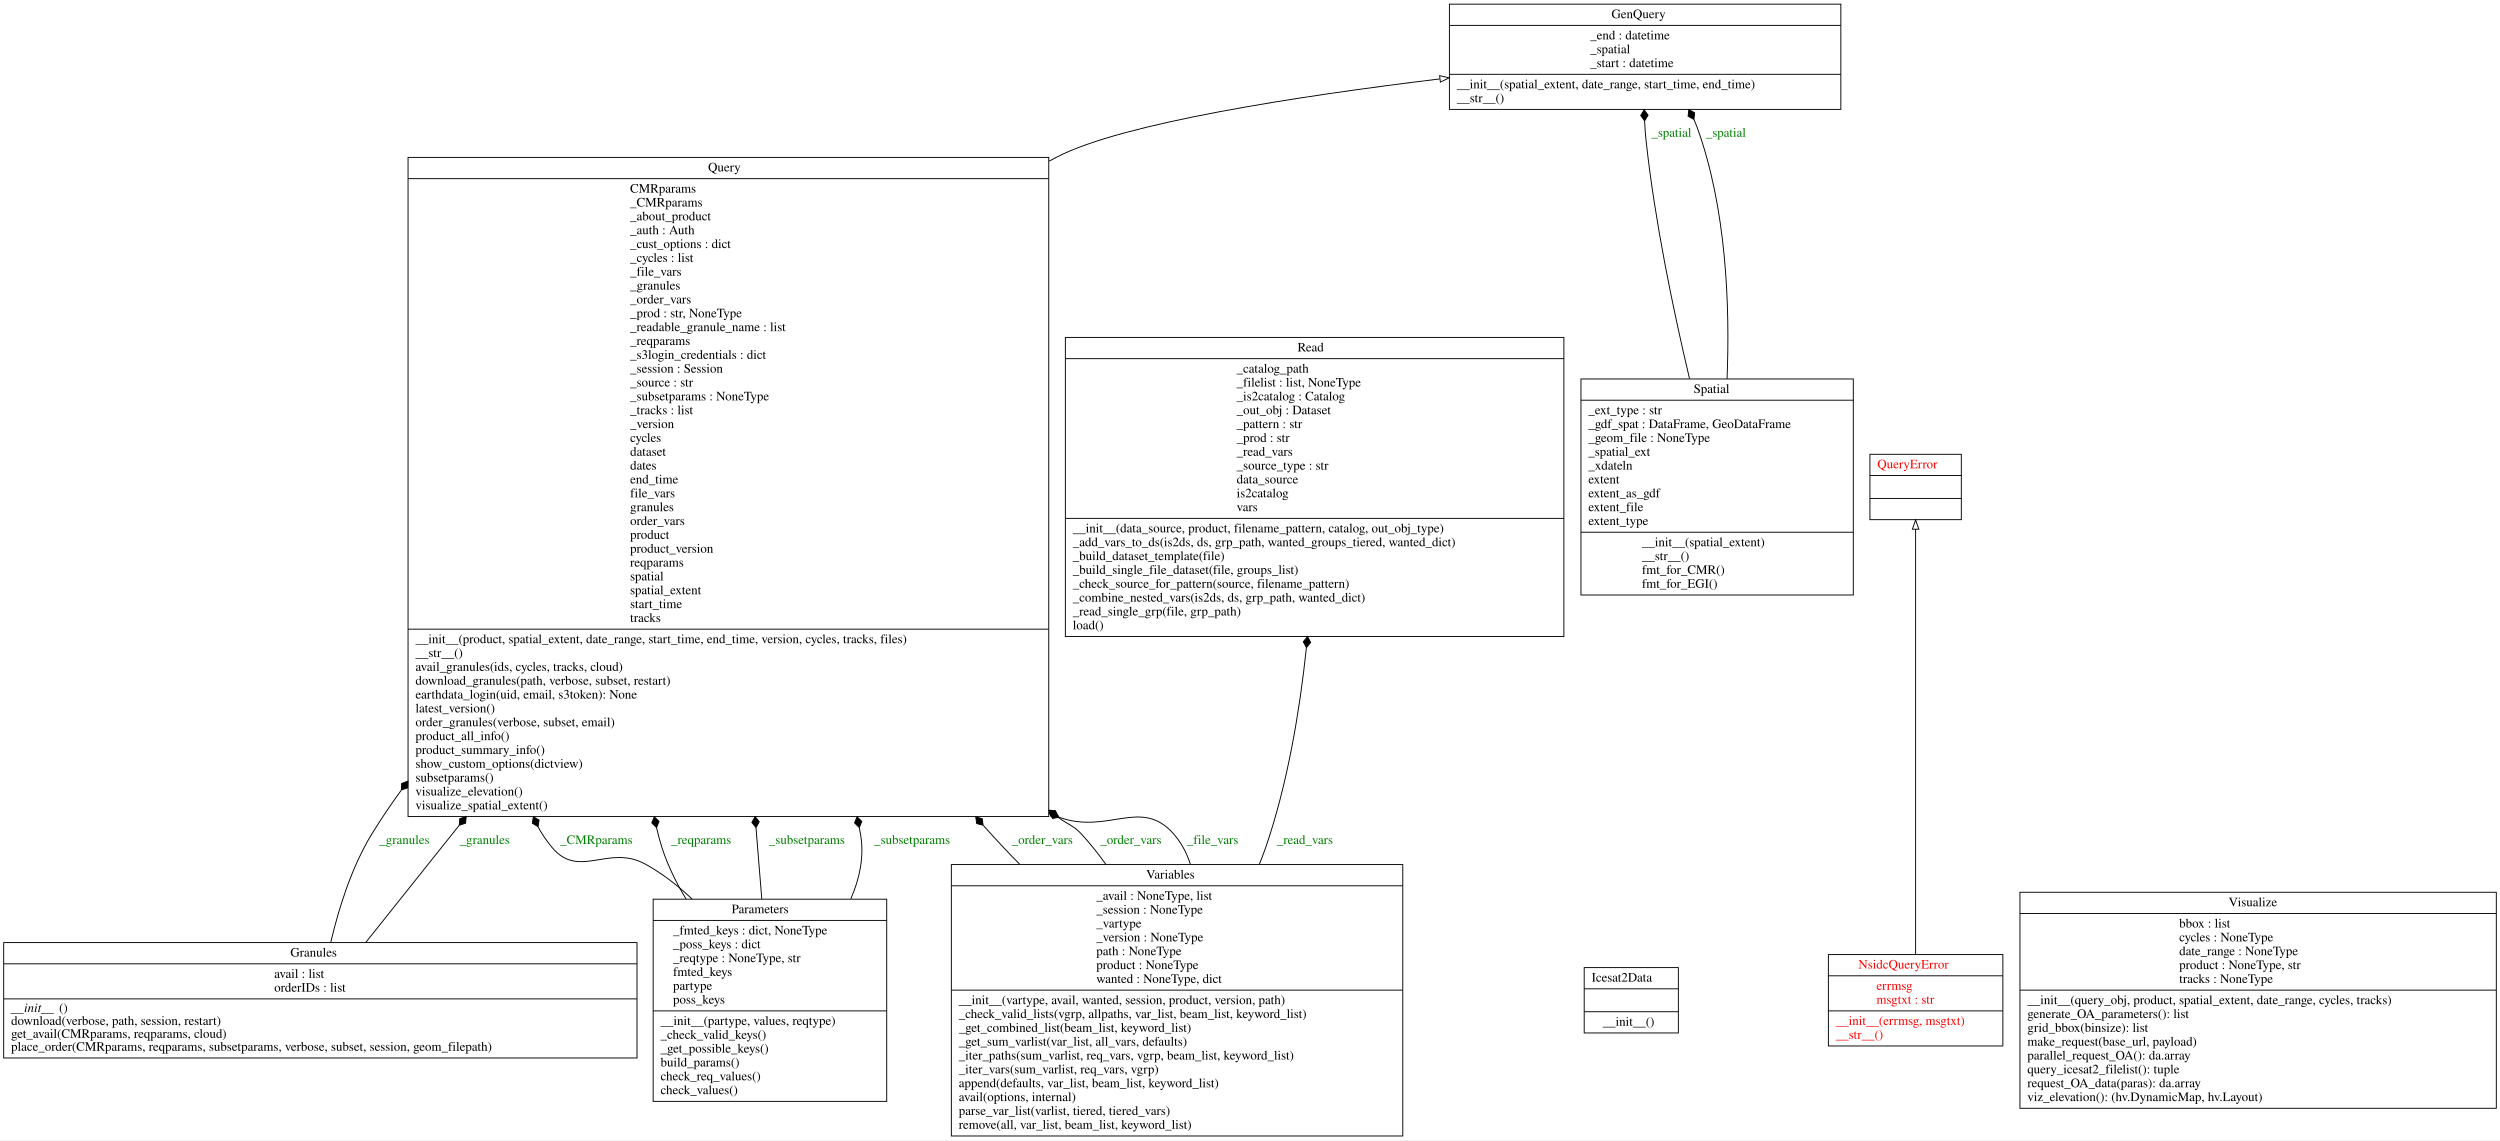
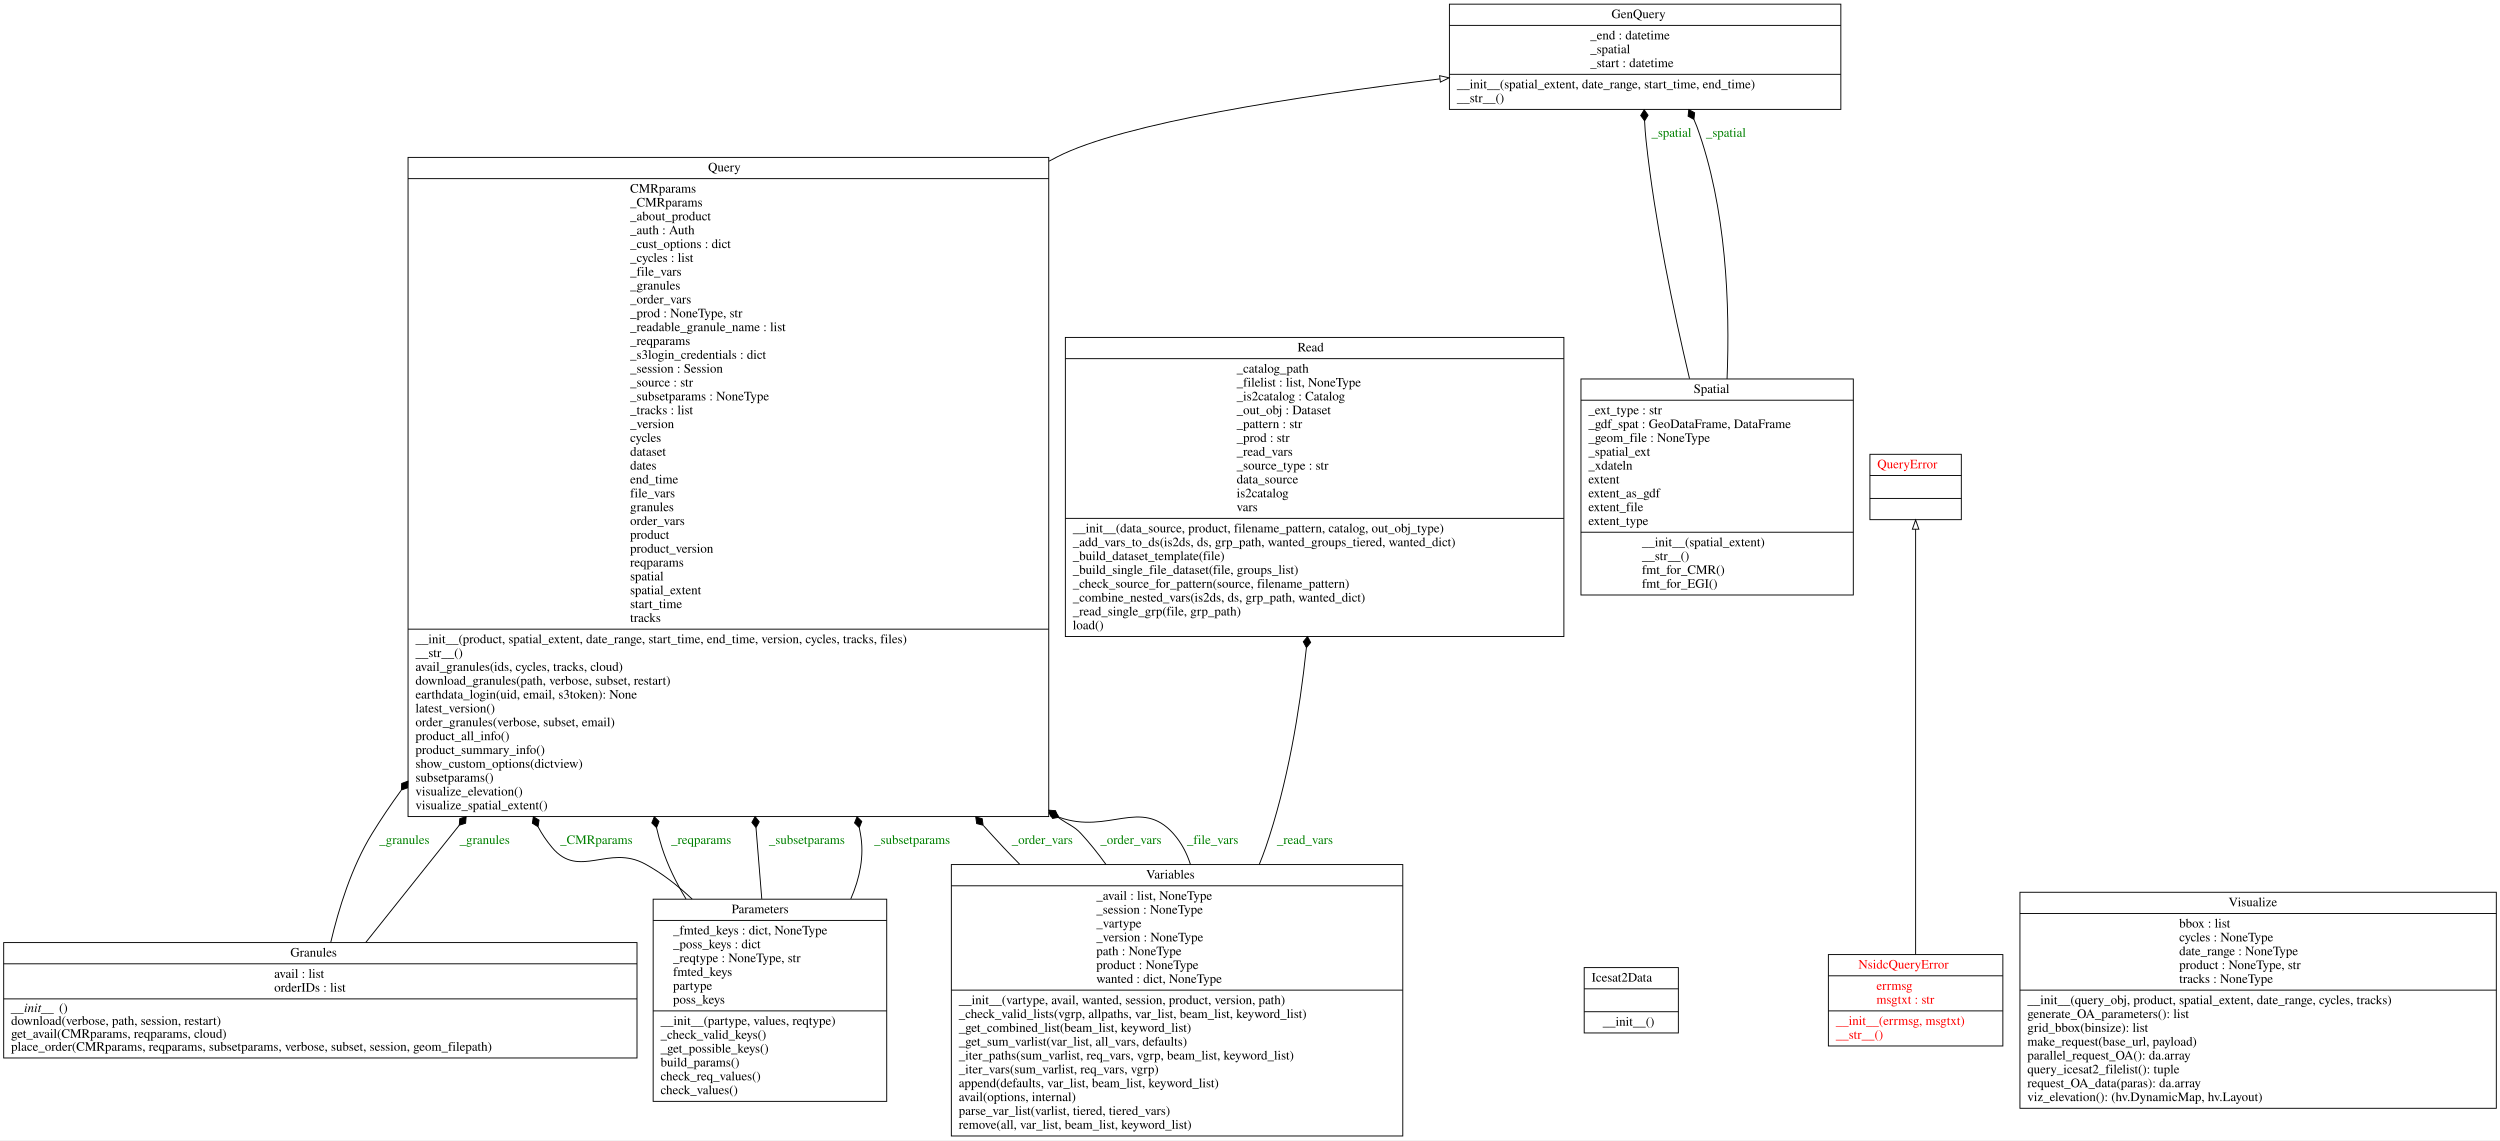
<svg xmlns="http://www.w3.org/2000/svg" width="2708pt" height="1235pt" viewBox="0.00 0.00 2708.00 1235.00">
  <g id="graph0" class="graph" transform="scale(1 1) rotate(0) translate(4 1231)">
    <polygon fill="white" stroke="transparent" points="-4,4 -4,-1231 2704,-1231 2704,4 -4,4" />
    <g id="node1" class="node">
      <polygon fill="none" stroke="black" points="1566,-1112.5 1566,-1226.5 1990,-1226.5 1990,-1112.5 1566,-1112.5" />
      <text text-anchor="start" x="1741.5" y="-1211.3" font-family="Times,serif" font-size="14.00">GenQuery</text>
      <polyline fill="none" stroke="black" points="1566,-1203.5 1990,-1203.5 " />
      <text text-anchor="start" x="1718.5" y="-1188.3" font-family="Times,serif" font-size="14.00">_end : datetime</text>
      <text text-anchor="start" x="1718.5" y="-1173.3" font-family="Times,serif" font-size="14.00">_spatial</text>
      <text text-anchor="start" x="1718.5" y="-1158.3" font-family="Times,serif" font-size="14.00">_start : datetime</text>
      <polyline fill="none" stroke="black" points="1566,-1150.5 1990,-1150.5 " />
      <text text-anchor="start" x="1574" y="-1135.3" font-family="Times,serif" font-size="14.00">__init__(spatial_extent, date_range, start_time, end_time)</text>
      <text text-anchor="start" x="1574" y="-1120.3" font-family="Times,serif" font-size="14.00">__str__()</text>
    </g>
    <g id="node2" class="node">
      <polygon fill="none" stroke="black" points="0,-85 0,-210 686,-210 686,-85 0,-85" />
      <text text-anchor="start" x="310.5" y="-194.8" font-family="Times,serif" font-size="14.00">Granules</text>
      <polyline fill="none" stroke="black" points="0,-187 686,-187 " />
      <text text-anchor="start" x="293" y="-171.8" font-family="Times,serif" font-size="14.00">avail : list</text>
      <text text-anchor="start" x="293" y="-156.8" font-family="Times,serif" font-size="14.00">orderIDs : list</text>
      <polyline fill="none" stroke="black" points="0,-149 686,-149 " />
      <text text-anchor="start" x="8" y="-134.8" font-family="Times,serif" font-style="italic" font-size="14.00">__init__</text>
      <text text-anchor="start" x="60" y="-134.8" font-family="Times,serif" font-size="14.00">()</text>
      <text text-anchor="start" x="8" y="-120.8" font-family="Times,serif" font-size="14.00">download(verbose, path, session, restart)</text>
      <text text-anchor="start" x="8" y="-106.8" font-family="Times,serif" font-size="14.00">get_avail(CMRparams, reqparams, cloud)</text>
      <text text-anchor="start" x="8" y="-92.8" font-family="Times,serif" font-size="14.00">place_order(CMRparams, reqparams, subsetparams, verbose, subset, session, geom_filepath)</text>
    </g>
    <g id="node6" class="node">
      <polygon fill="none" stroke="black" points="438,-346.5 438,-1060.5 1132,-1060.5 1132,-346.5 438,-346.5" />
      <text text-anchor="start" x="763" y="-1045.3" font-family="Times,serif" font-size="14.00">Query</text>
      <polyline fill="none" stroke="black" points="438,-1037.5 1132,-1037.5 " />
      <text text-anchor="start" x="678.5" y="-1022.3" font-family="Times,serif" font-size="14.00">CMRparams</text>
      <text text-anchor="start" x="678.5" y="-1007.3" font-family="Times,serif" font-size="14.00">_CMRparams</text>
      <text text-anchor="start" x="678.5" y="-992.3" font-family="Times,serif" font-size="14.00">_about_product</text>
      <text text-anchor="start" x="678.5" y="-977.3" font-family="Times,serif" font-size="14.00">_auth : Auth</text>
      <text text-anchor="start" x="678.5" y="-962.3" font-family="Times,serif" font-size="14.00">_cust_options : dict</text>
      <text text-anchor="start" x="678.5" y="-947.3" font-family="Times,serif" font-size="14.00">_cycles : list</text>
      <text text-anchor="start" x="678.5" y="-932.3" font-family="Times,serif" font-size="14.00">_file_vars</text>
      <text text-anchor="start" x="678.5" y="-917.3" font-family="Times,serif" font-size="14.00">_granules</text>
      <text text-anchor="start" x="678.5" y="-902.3" font-family="Times,serif" font-size="14.00">_order_vars</text>
-       <text text-anchor="start" x="678.5" y="-887.3" font-family="Times,serif" font-size="14.00">_prod : str, NoneType</text>
+       <text text-anchor="start" x="678.5" y="-887.3" font-family="Times,serif" font-size="14.00">_prod : NoneType, str</text>
      <text text-anchor="start" x="678.5" y="-872.3" font-family="Times,serif" font-size="14.00">_readable_granule_name : list</text>
      <text text-anchor="start" x="678.5" y="-857.3" font-family="Times,serif" font-size="14.00">_reqparams</text>
      <text text-anchor="start" x="678.5" y="-842.3" font-family="Times,serif" font-size="14.00">_s3login_credentials : dict</text>
      <text text-anchor="start" x="678.5" y="-827.3" font-family="Times,serif" font-size="14.00">_session : Session</text>
      <text text-anchor="start" x="678.5" y="-812.3" font-family="Times,serif" font-size="14.00">_source : str</text>
      <text text-anchor="start" x="678.5" y="-797.3" font-family="Times,serif" font-size="14.00">_subsetparams : NoneType</text>
      <text text-anchor="start" x="678.5" y="-782.3" font-family="Times,serif" font-size="14.00">_tracks : list</text>
      <text text-anchor="start" x="678.5" y="-767.3" font-family="Times,serif" font-size="14.00">_version</text>
      <text text-anchor="start" x="678.5" y="-752.3" font-family="Times,serif" font-size="14.00">cycles</text>
      <text text-anchor="start" x="678.5" y="-737.3" font-family="Times,serif" font-size="14.00">dataset</text>
      <text text-anchor="start" x="678.5" y="-722.3" font-family="Times,serif" font-size="14.00">dates</text>
      <text text-anchor="start" x="678.5" y="-707.3" font-family="Times,serif" font-size="14.00">end_time</text>
      <text text-anchor="start" x="678.5" y="-692.3" font-family="Times,serif" font-size="14.00">file_vars</text>
      <text text-anchor="start" x="678.5" y="-677.3" font-family="Times,serif" font-size="14.00">granules</text>
      <text text-anchor="start" x="678.5" y="-662.3" font-family="Times,serif" font-size="14.00">order_vars</text>
      <text text-anchor="start" x="678.5" y="-647.3" font-family="Times,serif" font-size="14.00">product</text>
      <text text-anchor="start" x="678.5" y="-632.3" font-family="Times,serif" font-size="14.00">product_version</text>
      <text text-anchor="start" x="678.5" y="-617.3" font-family="Times,serif" font-size="14.00">reqparams</text>
      <text text-anchor="start" x="678.5" y="-602.3" font-family="Times,serif" font-size="14.00">spatial</text>
      <text text-anchor="start" x="678.5" y="-587.3" font-family="Times,serif" font-size="14.00">spatial_extent</text>
      <text text-anchor="start" x="678.5" y="-572.3" font-family="Times,serif" font-size="14.00">start_time</text>
      <text text-anchor="start" x="678.5" y="-557.3" font-family="Times,serif" font-size="14.00">tracks</text>
      <polyline fill="none" stroke="black" points="438,-549.5 1132,-549.5 " />
      <text text-anchor="start" x="446" y="-534.3" font-family="Times,serif" font-size="14.00">__init__(product, spatial_extent, date_range, start_time, end_time, version, cycles, tracks, files)</text>
      <text text-anchor="start" x="446" y="-519.3" font-family="Times,serif" font-size="14.00">__str__()</text>
      <text text-anchor="start" x="446" y="-504.3" font-family="Times,serif" font-size="14.00">avail_granules(ids, cycles, tracks, cloud)</text>
      <text text-anchor="start" x="446" y="-489.3" font-family="Times,serif" font-size="14.00">download_granules(path, verbose, subset, restart)</text>
      <text text-anchor="start" x="446" y="-474.3" font-family="Times,serif" font-size="14.00">earthdata_login(uid, email, s3token): None</text>
      <text text-anchor="start" x="446" y="-459.3" font-family="Times,serif" font-size="14.00">latest_version()</text>
      <text text-anchor="start" x="446" y="-444.3" font-family="Times,serif" font-size="14.00">order_granules(verbose, subset, email)</text>
      <text text-anchor="start" x="446" y="-429.3" font-family="Times,serif" font-size="14.00">product_all_info()</text>
      <text text-anchor="start" x="446" y="-414.3" font-family="Times,serif" font-size="14.00">product_summary_info()</text>
      <text text-anchor="start" x="446" y="-399.3" font-family="Times,serif" font-size="14.00">show_custom_options(dictview)</text>
      <text text-anchor="start" x="446" y="-384.3" font-family="Times,serif" font-size="14.00">subsetparams()</text>
      <text text-anchor="start" x="446" y="-369.3" font-family="Times,serif" font-size="14.00">visualize_elevation()</text>
      <text text-anchor="start" x="446" y="-354.3" font-family="Times,serif" font-size="14.00">visualize_spatial_extent()</text>
    </g>
    <g id="edge7" class="edge">
      <path fill="none" stroke="black" d="M354.28,-210.3C362.78,-246.48 376.85,-291.99 399,-328 408.73,-343.82 419.28,-359.44 430.46,-374.8" />
      <polygon fill="black" stroke="black" points="430.77,-375.21 437.55,-377.66 437.9,-384.86 431.12,-382.41 430.77,-375.21" />
      <text text-anchor="middle" x="434" y="-316.8" font-family="Times,serif" font-size="14.00" fill="green">_granules</text>
    </g>
    <g id="edge8" class="edge">
      <path fill="none" stroke="black" d="M392.2,-210.17C419,-243.75 454.57,-288.35 493.4,-337.01" />
      <polygon fill="black" stroke="black" points="493.46,-337.09 500.33,-339.28 500.95,-346.47 494.08,-344.27 493.46,-337.09" />
      <text text-anchor="middle" x="521" y="-316.8" font-family="Times,serif" font-size="14.00" fill="green">_granules</text>
    </g>
    <g id="node3" class="node">
      <polygon fill="none" stroke="black" points="1712,-112.1 1712,-182.9 1814,-182.9 1814,-112.1 1712,-112.1" />
      <text text-anchor="start" x="1720" y="-167.7" font-family="Times,serif" font-size="14.00">Icesat2Data</text>
      <polyline fill="none" stroke="black" points="1712,-159.9 1814,-159.9 " />
      <polyline fill="none" stroke="black" points="1712,-135.1 1814,-135.1 " />
      <text text-anchor="start" x="1732" y="-119.9" font-family="Times,serif" font-size="14.00">__init__()</text>
    </g>
    <g id="node4" class="node">
      <polygon fill="none" stroke="black" points="1976.5,-98 1976.5,-197 2165.5,-197 2165.5,-98 1976.5,-98" />
      <text text-anchor="start" x="2009" y="-181.8" font-family="Times,serif" font-size="14.00" fill="red">NsidcQueryError</text>
      <polyline fill="none" stroke="black" points="1976.5,-174 2165.5,-174 " />
      <text text-anchor="start" x="2028.5" y="-158.8" font-family="Times,serif" font-size="14.00" fill="red">errmsg</text>
      <text text-anchor="start" x="2028.5" y="-143.8" font-family="Times,serif" font-size="14.00" fill="red">msgtxt : str</text>
      <polyline fill="none" stroke="black" points="1976.5,-136 2165.5,-136 " />
      <text text-anchor="start" x="1984.5" y="-120.8" font-family="Times,serif" font-size="14.00" fill="red">__init__(errmsg, msgtxt)</text>
      <text text-anchor="start" x="1984.5" y="-105.8" font-family="Times,serif" font-size="14.00" fill="red">__str__()</text>
    </g>
    <g id="node7" class="node">
      <polygon fill="none" stroke="black" points="2021.5,-668.1 2021.5,-738.9 2120.5,-738.9 2120.5,-668.1 2021.5,-668.1" />
      <text text-anchor="start" x="2029.5" y="-723.7" font-family="Times,serif" font-size="14.00" fill="red">QueryError</text>
      <polyline fill="none" stroke="black" points="2021.5,-715.9 2120.5,-715.9 " />
      <polyline fill="none" stroke="black" points="2021.5,-691.1 2120.5,-691.1 " />
      <text text-anchor="start" x="2068.5" y="-675.9" font-family="Times,serif" font-size="14.00" fill="red"> </text>
    </g>
    <g id="edge1" class="edge">
      <path fill="none" stroke="black" d="M2071,-197.18C2071,-303.5 2071,-555.14 2071,-657.76" />
      <polygon fill="none" stroke="black" points="2067.5,-657.79 2071,-667.79 2074.5,-657.79 2067.5,-657.79" />
    </g>
    <g id="node5" class="node">
      <polygon fill="none" stroke="black" points="703.5,-38 703.5,-257 956.5,-257 956.5,-38 703.5,-38" />
      <text text-anchor="start" x="788.5" y="-241.8" font-family="Times,serif" font-size="14.00">Parameters</text>
      <polyline fill="none" stroke="black" points="703.5,-234 956.5,-234 " />
      <text text-anchor="start" x="725" y="-218.8" font-family="Times,serif" font-size="14.00">_fmted_keys : dict, NoneType</text>
      <text text-anchor="start" x="725" y="-203.8" font-family="Times,serif" font-size="14.00">_poss_keys : dict</text>
      <text text-anchor="start" x="725" y="-188.8" font-family="Times,serif" font-size="14.00">_reqtype : NoneType, str</text>
      <text text-anchor="start" x="725" y="-173.8" font-family="Times,serif" font-size="14.00">fmted_keys</text>
      <text text-anchor="start" x="725" y="-158.8" font-family="Times,serif" font-size="14.00">partype</text>
      <text text-anchor="start" x="725" y="-143.8" font-family="Times,serif" font-size="14.00">poss_keys</text>
      <polyline fill="none" stroke="black" points="703.5,-136 956.5,-136 " />
      <text text-anchor="start" x="711.5" y="-120.8" font-family="Times,serif" font-size="14.00">__init__(partype, values, reqtype)</text>
      <text text-anchor="start" x="711.5" y="-105.8" font-family="Times,serif" font-size="14.00">_check_valid_keys()</text>
      <text text-anchor="start" x="711.5" y="-90.8" font-family="Times,serif" font-size="14.00">_get_possible_keys()</text>
      <text text-anchor="start" x="711.5" y="-75.8" font-family="Times,serif" font-size="14.00">build_params()</text>
      <text text-anchor="start" x="711.5" y="-60.8" font-family="Times,serif" font-size="14.00">check_req_values()</text>
      <text text-anchor="start" x="711.5" y="-45.8" font-family="Times,serif" font-size="14.00">check_values()</text>
    </g>
    <g id="edge3" class="edge">
      <path fill="none" stroke="black" d="M745.77,-257.09C730.28,-271.68 713.2,-285.03 695,-295 655.01,-316.91 623.28,-278.04 594,-313 587.92,-320.26 582.9,-327.75 578.84,-335.42" />
      <polygon fill="black" stroke="black" points="578.8,-335.51 579.9,-342.63 573.75,-346.39 572.65,-339.26 578.8,-335.51" />
      <text text-anchor="middle" x="642" y="-316.8" font-family="Times,serif" font-size="14.00" fill="green">_CMRparams</text>
    </g>
    <g id="edge4" class="edge">
      <path fill="none" stroke="black" d="M739.11,-257.21C728.41,-274.93 719.13,-293.8 713,-313 710.74,-320.06 708.81,-327.22 707.16,-334.45" />
      <polygon fill="black" stroke="black" points="707.15,-334.52 709.87,-341.2 704.75,-346.28 702.03,-339.6 707.15,-334.52" />
      <text text-anchor="middle" x="755.5" y="-316.8" font-family="Times,serif" font-size="14.00" fill="green">_reqparams</text>
    </g>
    <g id="edge5" class="edge">
      <path fill="none" stroke="black" d="M821.16,-257.29C819.26,-280.76 817.14,-306.82 814.91,-334.23" />
      <polygon fill="black" stroke="black" points="814.89,-334.52 818.39,-340.82 813.92,-346.48 810.42,-340.17 814.89,-334.52" />
      <text text-anchor="middle" x="870" y="-316.8" font-family="Times,serif" font-size="14.00" fill="green">_subsetparams</text>
    </g>
    <g id="edge6" class="edge">
      <path fill="none" stroke="black" d="M917.59,-257.34C927.37,-279.76 932.44,-303.91 928,-328 927.61,-330.09 927.22,-332.18 926.81,-334.27" />
      <polygon fill="black" stroke="black" points="926.76,-334.54 929.48,-341.22 924.36,-346.3 921.64,-339.62 926.76,-334.54" />
      <text text-anchor="middle" x="984" y="-316.8" font-family="Times,serif" font-size="14.00" fill="green">_subsetparams</text>
    </g>
    <g id="edge2" class="edge">
      <path fill="none" stroke="black" d="M1132.28,-1056.39C1135.18,-1057.96 1138.09,-1059.5 1141,-1061 1212.06,-1097.69 1401.65,-1126.87 1555.64,-1145.51" />
      <polygon fill="none" stroke="black" points="1555.39,-1149.01 1565.73,-1146.72 1556.22,-1142.06 1555.39,-1149.01" />
    </g>
    <g id="node8" class="node">
      <polygon fill="none" stroke="black" points="1150,-541.5 1150,-865.5 1690,-865.5 1690,-541.5 1150,-541.5" />
      <text text-anchor="start" x="1401.5" y="-850.3" font-family="Times,serif" font-size="14.00">Read</text>
      <polyline fill="none" stroke="black" points="1150,-842.5 1690,-842.5 " />
      <text text-anchor="start" x="1335.5" y="-827.3" font-family="Times,serif" font-size="14.00">_catalog_path</text>
      <text text-anchor="start" x="1335.5" y="-812.3" font-family="Times,serif" font-size="14.00">_filelist : list, NoneType</text>
      <text text-anchor="start" x="1335.5" y="-797.3" font-family="Times,serif" font-size="14.00">_is2catalog : Catalog</text>
      <text text-anchor="start" x="1335.5" y="-782.3" font-family="Times,serif" font-size="14.00">_out_obj : Dataset</text>
      <text text-anchor="start" x="1335.5" y="-767.3" font-family="Times,serif" font-size="14.00">_pattern : str</text>
      <text text-anchor="start" x="1335.5" y="-752.3" font-family="Times,serif" font-size="14.00">_prod : str</text>
      <text text-anchor="start" x="1335.5" y="-737.3" font-family="Times,serif" font-size="14.00">_read_vars</text>
      <text text-anchor="start" x="1335.5" y="-722.3" font-family="Times,serif" font-size="14.00">_source_type : str</text>
      <text text-anchor="start" x="1335.5" y="-707.3" font-family="Times,serif" font-size="14.00">data_source</text>
      <text text-anchor="start" x="1335.5" y="-692.3" font-family="Times,serif" font-size="14.00">is2catalog</text>
      <text text-anchor="start" x="1335.5" y="-677.3" font-family="Times,serif" font-size="14.00">vars</text>
      <polyline fill="none" stroke="black" points="1150,-669.5 1690,-669.5 " />
      <text text-anchor="start" x="1158" y="-654.3" font-family="Times,serif" font-size="14.00">__init__(data_source, product, filename_pattern, catalog, out_obj_type)</text>
      <text text-anchor="start" x="1158" y="-639.3" font-family="Times,serif" font-size="14.00">_add_vars_to_ds(is2ds, ds, grp_path, wanted_groups_tiered, wanted_dict)</text>
      <text text-anchor="start" x="1158" y="-624.3" font-family="Times,serif" font-size="14.00">_build_dataset_template(file)</text>
      <text text-anchor="start" x="1158" y="-609.3" font-family="Times,serif" font-size="14.00">_build_single_file_dataset(file, groups_list)</text>
      <text text-anchor="start" x="1158" y="-594.3" font-family="Times,serif" font-size="14.00">_check_source_for_pattern(source, filename_pattern)</text>
      <text text-anchor="start" x="1158" y="-579.3" font-family="Times,serif" font-size="14.00">_combine_nested_vars(is2ds, ds, grp_path, wanted_dict)</text>
      <text text-anchor="start" x="1158" y="-564.3" font-family="Times,serif" font-size="14.00">_read_single_grp(file, grp_path)</text>
      <text text-anchor="start" x="1158" y="-549.3" font-family="Times,serif" font-size="14.00">load()</text>
    </g>
    <g id="node9" class="node">
      <polygon fill="none" stroke="black" points="1708.5,-586.5 1708.5,-820.5 2003.5,-820.5 2003.5,-586.5 1708.5,-586.5" />
      <text text-anchor="start" x="1830.5" y="-805.3" font-family="Times,serif" font-size="14.00">Spatial</text>
      <polyline fill="none" stroke="black" points="1708.5,-797.5 2003.5,-797.5 " />
      <text text-anchor="start" x="1716.5" y="-782.3" font-family="Times,serif" font-size="14.00">_ext_type : str</text>
-       <text text-anchor="start" x="1716.5" y="-767.3" font-family="Times,serif" font-size="14.00">_gdf_spat : DataFrame, GeoDataFrame</text>
+       <text text-anchor="start" x="1716.5" y="-767.3" font-family="Times,serif" font-size="14.00">_gdf_spat : GeoDataFrame, DataFrame</text>
      <text text-anchor="start" x="1716.5" y="-752.3" font-family="Times,serif" font-size="14.00">_geom_file : NoneType</text>
      <text text-anchor="start" x="1716.5" y="-737.3" font-family="Times,serif" font-size="14.00">_spatial_ext</text>
      <text text-anchor="start" x="1716.5" y="-722.3" font-family="Times,serif" font-size="14.00">_xdateln</text>
      <text text-anchor="start" x="1716.5" y="-707.3" font-family="Times,serif" font-size="14.00">extent</text>
      <text text-anchor="start" x="1716.5" y="-692.3" font-family="Times,serif" font-size="14.00">extent_as_gdf</text>
      <text text-anchor="start" x="1716.5" y="-677.3" font-family="Times,serif" font-size="14.00">extent_file</text>
      <text text-anchor="start" x="1716.5" y="-662.3" font-family="Times,serif" font-size="14.00">extent_type</text>
      <polyline fill="none" stroke="black" points="1708.5,-654.5 2003.5,-654.5 " />
      <text text-anchor="start" x="1774.5" y="-639.3" font-family="Times,serif" font-size="14.00">__init__(spatial_extent)</text>
      <text text-anchor="start" x="1774.5" y="-624.3" font-family="Times,serif" font-size="14.00">__str__()</text>
      <text text-anchor="start" x="1774.5" y="-609.3" font-family="Times,serif" font-size="14.00">fmt_for_CMR()</text>
      <text text-anchor="start" x="1774.5" y="-594.3" font-family="Times,serif" font-size="14.00">fmt_for_EGI()</text>
    </g>
    <g id="edge9" class="edge">
      <path fill="none" stroke="black" d="M1826.09,-820.82C1808.69,-894.3 1788.39,-991.55 1779,-1079 1778.28,-1085.75 1777.77,-1092.79 1777.43,-1099.85" />
      <polygon fill="black" stroke="black" points="1777.42,-1100.07 1781.2,-1106.21 1776.99,-1112.07 1773.21,-1105.93 1777.42,-1100.07" />
      <text text-anchor="middle" x="1806.5" y="-1082.8" font-family="Times,serif" font-size="14.00" fill="green">_spatial</text>
    </g>
    <g id="edge10" class="edge">
      <path fill="none" stroke="black" d="M1866.74,-820.52C1869.98,-899.89 1866.09,-1006.22 1834,-1094 1833.07,-1096.53 1832.03,-1099.05 1830.89,-1101.54" />
      <polygon fill="black" stroke="black" points="1830.84,-1101.64 1831.64,-1108.81 1825.33,-1112.3 1824.53,-1105.14 1830.84,-1101.64" />
      <text text-anchor="middle" x="1865.5" y="-1082.8" font-family="Times,serif" font-size="14.00" fill="green">_spatial</text>
    </g>
    <g id="node10" class="node">
      <polygon fill="none" stroke="black" points="1026.5,-0.5 1026.5,-294.5 1515.5,-294.5 1515.5,-0.5 1026.5,-0.5" />
      <text text-anchor="start" x="1237.5" y="-279.3" font-family="Times,serif" font-size="14.00">Variables</text>
      <polyline fill="none" stroke="black" points="1026.5,-271.5 1515.5,-271.5 " />
-       <text text-anchor="start" x="1183.5" y="-256.3" font-family="Times,serif" font-size="14.00">_avail : NoneType, list</text>
+       <text text-anchor="start" x="1183.5" y="-256.3" font-family="Times,serif" font-size="14.00">_avail : list, NoneType</text>
      <text text-anchor="start" x="1183.5" y="-241.3" font-family="Times,serif" font-size="14.00">_session : NoneType</text>
      <text text-anchor="start" x="1183.5" y="-226.3" font-family="Times,serif" font-size="14.00">_vartype</text>
      <text text-anchor="start" x="1183.5" y="-211.3" font-family="Times,serif" font-size="14.00">_version : NoneType</text>
      <text text-anchor="start" x="1183.5" y="-196.3" font-family="Times,serif" font-size="14.00">path : NoneType</text>
      <text text-anchor="start" x="1183.5" y="-181.3" font-family="Times,serif" font-size="14.00">product : NoneType</text>
-       <text text-anchor="start" x="1183.5" y="-166.3" font-family="Times,serif" font-size="14.00">wanted : NoneType, dict</text>
+       <text text-anchor="start" x="1183.5" y="-166.3" font-family="Times,serif" font-size="14.00">wanted : dict, NoneType</text>
      <polyline fill="none" stroke="black" points="1026.5,-158.5 1515.5,-158.5 " />
      <text text-anchor="start" x="1034.5" y="-143.3" font-family="Times,serif" font-size="14.00">__init__(vartype, avail, wanted, session, product, version, path)</text>
      <text text-anchor="start" x="1034.5" y="-128.3" font-family="Times,serif" font-size="14.00">_check_valid_lists(vgrp, allpaths, var_list, beam_list, keyword_list)</text>
      <text text-anchor="start" x="1034.5" y="-113.3" font-family="Times,serif" font-size="14.00">_get_combined_list(beam_list, keyword_list)</text>
      <text text-anchor="start" x="1034.5" y="-98.3" font-family="Times,serif" font-size="14.00">_get_sum_varlist(var_list, all_vars, defaults)</text>
      <text text-anchor="start" x="1034.5" y="-83.3" font-family="Times,serif" font-size="14.00">_iter_paths(sum_varlist, req_vars, vgrp, beam_list, keyword_list)</text>
      <text text-anchor="start" x="1034.5" y="-68.3" font-family="Times,serif" font-size="14.00">_iter_vars(sum_varlist, req_vars, vgrp)</text>
      <text text-anchor="start" x="1034.5" y="-53.3" font-family="Times,serif" font-size="14.00">append(defaults, var_list, beam_list, keyword_list)</text>
      <text text-anchor="start" x="1034.5" y="-38.3" font-family="Times,serif" font-size="14.00">avail(options, internal)</text>
      <text text-anchor="start" x="1034.5" y="-23.3" font-family="Times,serif" font-size="14.00">parse_var_list(varlist, tiered, tiered_vars)</text>
      <text text-anchor="start" x="1034.5" y="-8.3" font-family="Times,serif" font-size="14.00">remove(all, var_list, beam_list, keyword_list)</text>
    </g>
    <g id="edge11" class="edge">
      <path fill="none" stroke="black" d="M1100.43,-294.95C1094.46,-300.96 1088.63,-306.98 1083,-313 1075.71,-320.79 1068.41,-328.75 1061.14,-336.85" />
      <polygon fill="black" stroke="black" points="1060.92,-337.09 1059.91,-344.23 1052.93,-346.04 1053.94,-338.9 1060.92,-337.09" />
      <text text-anchor="middle" x="1125" y="-316.8" font-family="Times,serif" font-size="14.00" fill="green">_order_vars</text>
    </g>
    <g id="edge12" class="edge">
      <path fill="none" stroke="black" d="M1194.04,-294.52C1185.56,-306.33 1176.52,-317.68 1167,-328 1159.26,-336.39 1154.05,-337.08 1141.86,-345.86" />
      <polygon fill="black" stroke="black" points="1141.64,-346.03 1139.37,-352.88 1132.18,-353.42 1134.44,-346.57 1141.64,-346.03" />
      <text text-anchor="middle" x="1221" y="-316.8" font-family="Times,serif" font-size="14.00" fill="green">_order_vars</text>
    </g>
    <g id="edge13" class="edge">
      <path fill="none" stroke="black" d="M1285.5,-294.56C1281.63,-306.79 1275.69,-318.21 1267,-328 1231.88,-367.59 1196.47,-326.7 1143.44,-345.68" />
      <polygon fill="black" stroke="black" points="1143.25,-345.76 1139.32,-351.81 1132.23,-350.5 1136.16,-344.46 1143.25,-345.76" />
      <text text-anchor="middle" x="1309.5" y="-316.8" font-family="Times,serif" font-size="14.00" fill="green">_file_vars</text>
    </g>
    <g id="edge14" class="edge">
      <path fill="none" stroke="black" d="M1360.04,-294.67C1362.56,-300.78 1364.9,-306.9 1367,-313 1390.64,-381.63 1403.79,-460.47 1411.08,-529.19" />
      <polygon fill="black" stroke="black" points="1411.11,-529.51 1415.7,-535.07 1412.33,-541.45 1407.74,-535.89 1411.11,-529.51" />
      <text text-anchor="middle" x="1409.5" y="-316.8" font-family="Times,serif" font-size="14.00" fill="green">_read_vars</text>
    </g>
    <g id="node11" class="node">
      <polygon fill="none" stroke="black" points="2184,-30.5 2184,-264.5 2700,-264.5 2700,-30.5 2184,-30.5" />
      <text text-anchor="start" x="2410" y="-249.3" font-family="Times,serif" font-size="14.00">Visualize</text>
      <polyline fill="none" stroke="black" points="2184,-241.5 2700,-241.5 " />
      <text text-anchor="start" x="2356.5" y="-226.3" font-family="Times,serif" font-size="14.00">bbox : list</text>
      <text text-anchor="start" x="2356.5" y="-211.3" font-family="Times,serif" font-size="14.00">cycles : NoneType</text>
      <text text-anchor="start" x="2356.5" y="-196.3" font-family="Times,serif" font-size="14.00">date_range : NoneType</text>
      <text text-anchor="start" x="2356.5" y="-181.3" font-family="Times,serif" font-size="14.00">product : NoneType, str</text>
      <text text-anchor="start" x="2356.5" y="-166.3" font-family="Times,serif" font-size="14.00">tracks : NoneType</text>
      <polyline fill="none" stroke="black" points="2184,-158.5 2700,-158.5 " />
      <text text-anchor="start" x="2192" y="-143.3" font-family="Times,serif" font-size="14.00">__init__(query_obj, product, spatial_extent, date_range, cycles, tracks)</text>
      <text text-anchor="start" x="2192" y="-128.3" font-family="Times,serif" font-size="14.00">generate_OA_parameters(): list</text>
      <text text-anchor="start" x="2192" y="-113.3" font-family="Times,serif" font-size="14.00">grid_bbox(binsize): list</text>
      <text text-anchor="start" x="2192" y="-98.3" font-family="Times,serif" font-size="14.00">make_request(base_url, payload)</text>
      <text text-anchor="start" x="2192" y="-83.3" font-family="Times,serif" font-size="14.00">parallel_request_OA(): da.array</text>
      <text text-anchor="start" x="2192" y="-68.3" font-family="Times,serif" font-size="14.00">query_icesat2_filelist(): tuple</text>
      <text text-anchor="start" x="2192" y="-53.3" font-family="Times,serif" font-size="14.00">request_OA_data(paras): da.array</text>
      <text text-anchor="start" x="2192" y="-38.3" font-family="Times,serif" font-size="14.00">viz_elevation(): (hv.DynamicMap, hv.Layout)</text>
    </g>
  </g>
</svg>
